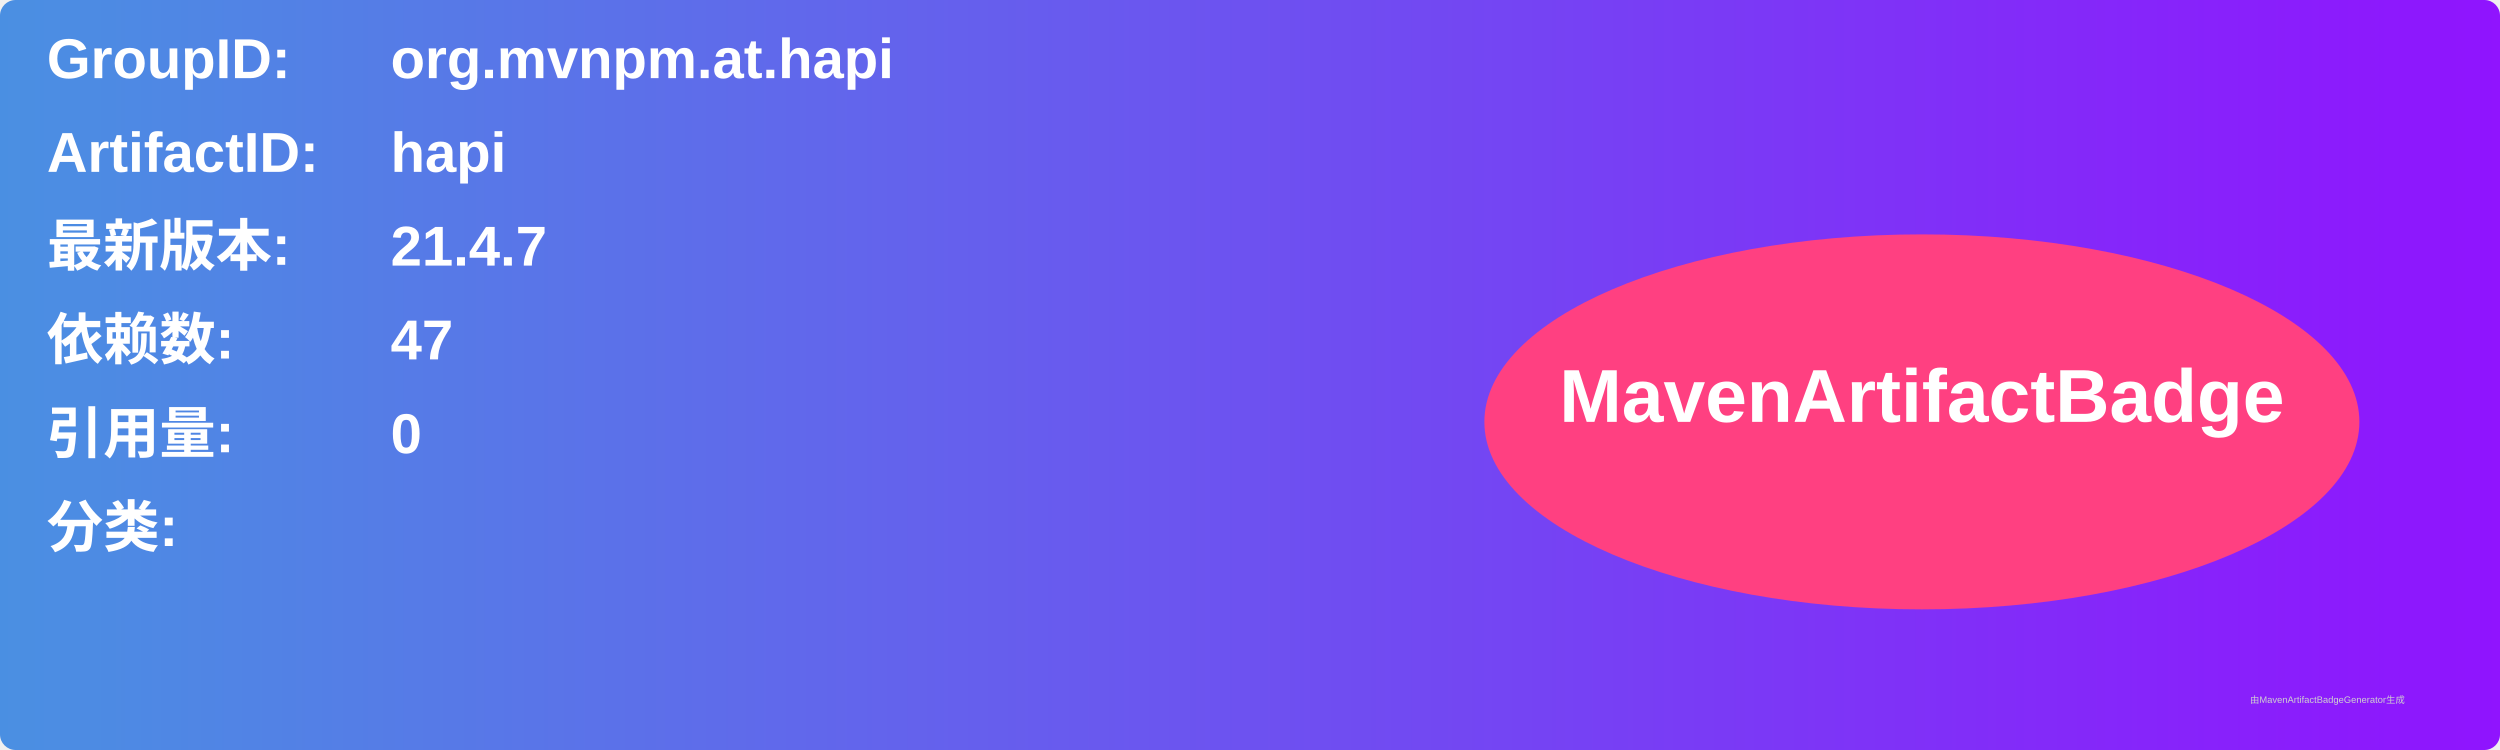
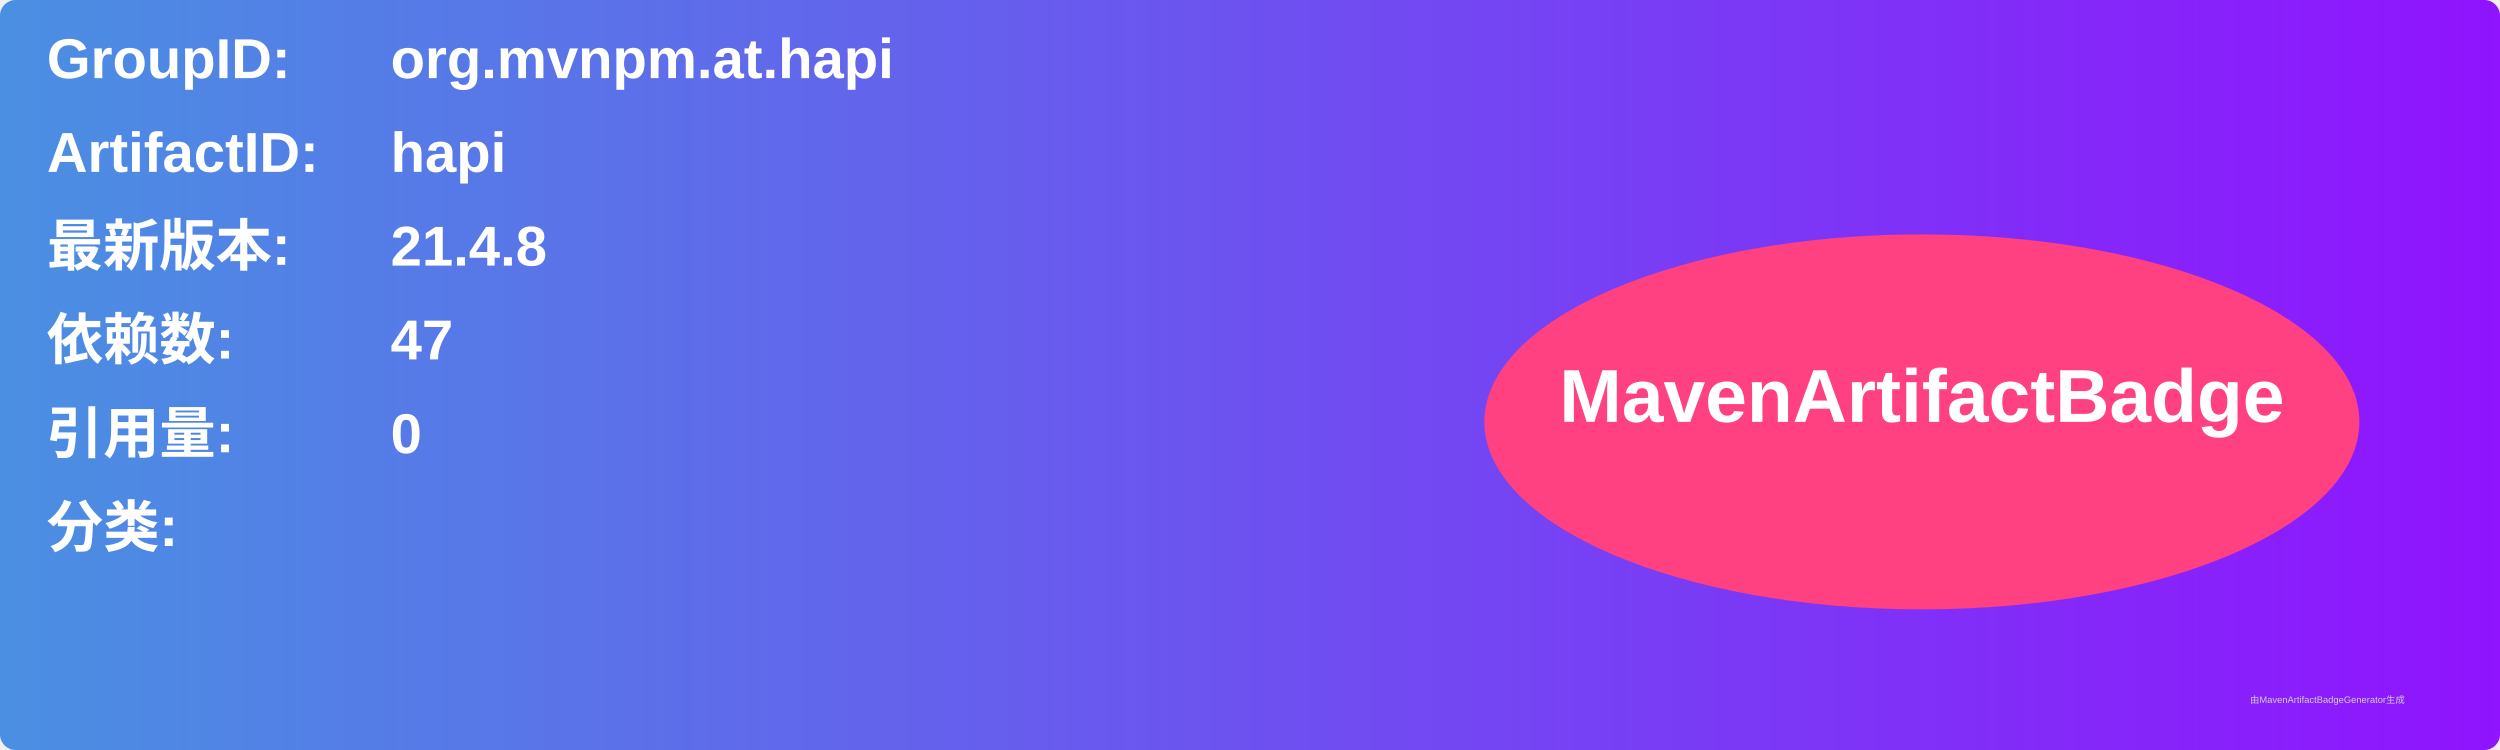
<svg xmlns="http://www.w3.org/2000/svg" width="800" height="240" viewBox="0 0 800 240">
  <linearGradient id="grad" x1="0%" y1="0%" x2="100%" y2="0%">
    <stop offset="0%" stop-color="#4a90e2" />
    <stop offset="100%" stop-color="#9013fe" />
  </linearGradient>
  <rect width="100%" height="100%" rx="5" ry="5" fill="url(#grad)" />
  <g transform="translate(15, 15)">
    <text x="0" y="10" font-family="Arial" font-size="18" fill="white" font-weight="bold" width="260">GroupID:</text>
    <text x="110" y="10" font-family="Arial" font-size="18" fill="white" font-weight="bold" width="460">org.mvnpm.at.hapi</text>
    <text x="0" y="40" font-family="Arial" font-size="18" fill="white" font-weight="bold" width="260">ArtifactID:</text>
    <text x="110" y="40" font-family="Arial" font-size="18" fill="white" font-weight="bold" width="460">hapi</text>
    <text x="0" y="70" font-family="Arial" font-size="18" fill="white" font-weight="bold">最新版本:</text>
    <text x="110" y="70" font-family="Arial" font-size="18" fill="white" font-weight="bold">
-       <tspan font-weight="bold">21.4.7</tspan>
+       <tspan font-weight="bold">21.4.8</tspan>
    </text>
    <text x="0" y="100" font-family="Arial" font-size="18" fill="white" font-weight="bold">依赖数: </text>
    <text x="110" y="100" font-family="Arial" font-size="18" fill="white">
      <tspan font-weight="bold">47</tspan>
    </text>
    <text x="0" y="130" font-family="Arial" font-size="18" fill="white" font-weight="bold">引用量: </text>
    <text x="110" y="130" font-family="Arial" font-size="18" fill="white">
      <tspan font-weight="bold">0</tspan>
    </text>
    <text x="0" y="160" font-family="Arial" font-size="18" fill="white" font-weight="bold">分类:</text>
    <text x="10" y="190" font-family="Arial" font-size="10" fill="white">
      <tspan font-weight="bold" />
    </text>
    <ellipse cx="600" cy="120" rx="140" ry="60" fill="#ff4081" />
    <text x="600" y="120" text-anchor="middle" font-family="Arial" font-size="24" fill="white" font-weight="bold">MavenArtifactBadge</text>
  </g>
  <text x="720" y="225" font-family="Arial" font-size="3" fill="#d0d0d0">由MavenArtifactBadgeGenerator生成</text>
</svg>
